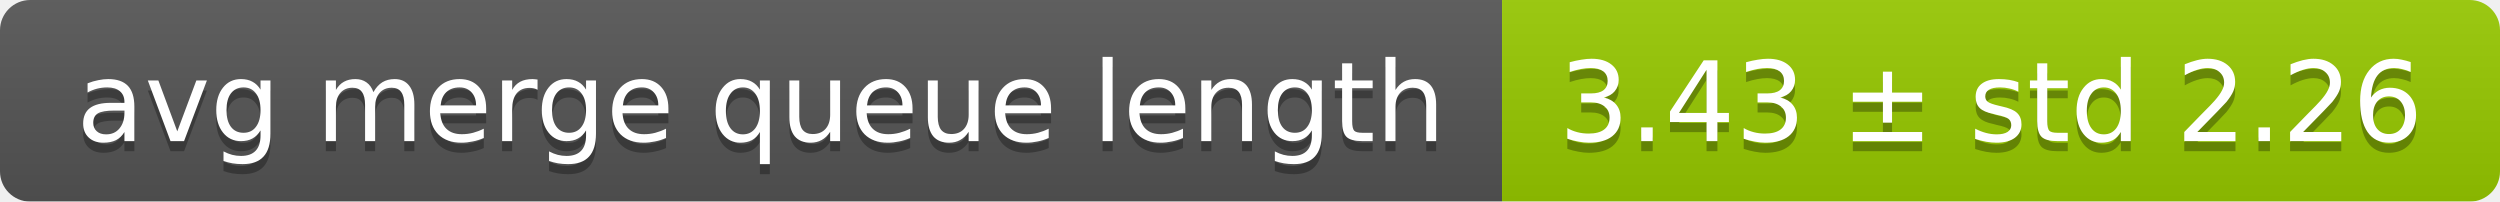
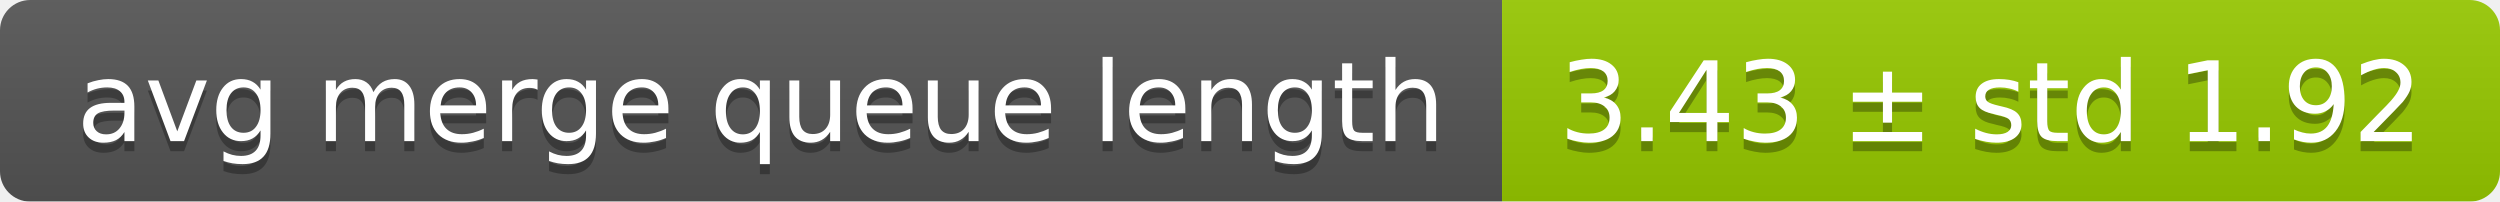
<svg xmlns="http://www.w3.org/2000/svg" width="248" height="20">
  <linearGradient id="smooth" x2="0" y2="100%">
    <stop offset="0" stop-color="#bbb" stop-opacity=".1" />
    <stop offset="1" stop-opacity=".1" />
  </linearGradient>
  <mask id="round">
    <rect width="248" height="20" rx="3" fill="#fff" />
  </mask>
  <g mask="url(#round)">
    <rect width="149" height="20" fill="#555" />
    <rect x="149" width="99" height="20" fill="#97ca00" />
    <rect width="248" height="20" fill="url(#smooth)" />
  </g>
  <g fill="#fff" text-anchor="middle" font-family="DejaVu Sans,Verdana,Geneva,sans-serif" font-size="11">
    <text x="75.5" y="15" fill="#010101" fill-opacity=".3">avg merge queue length</text>
    <text x="75.5" y="14">avg merge queue length</text>
-     <text x="197.5" y="15" fill="#010101" fill-opacity=".3">3.43 ± std 2.26</text>
-     <text x="197.5" y="14">3.43 ± std 2.26</text>
+     <text x="197.5" y="15" fill="#010101" fill-opacity=".3">3.43 ± std 1.92</text>
+     <text x="197.5" y="14">3.43 ± std 1.92</text>
  </g>
</svg>
